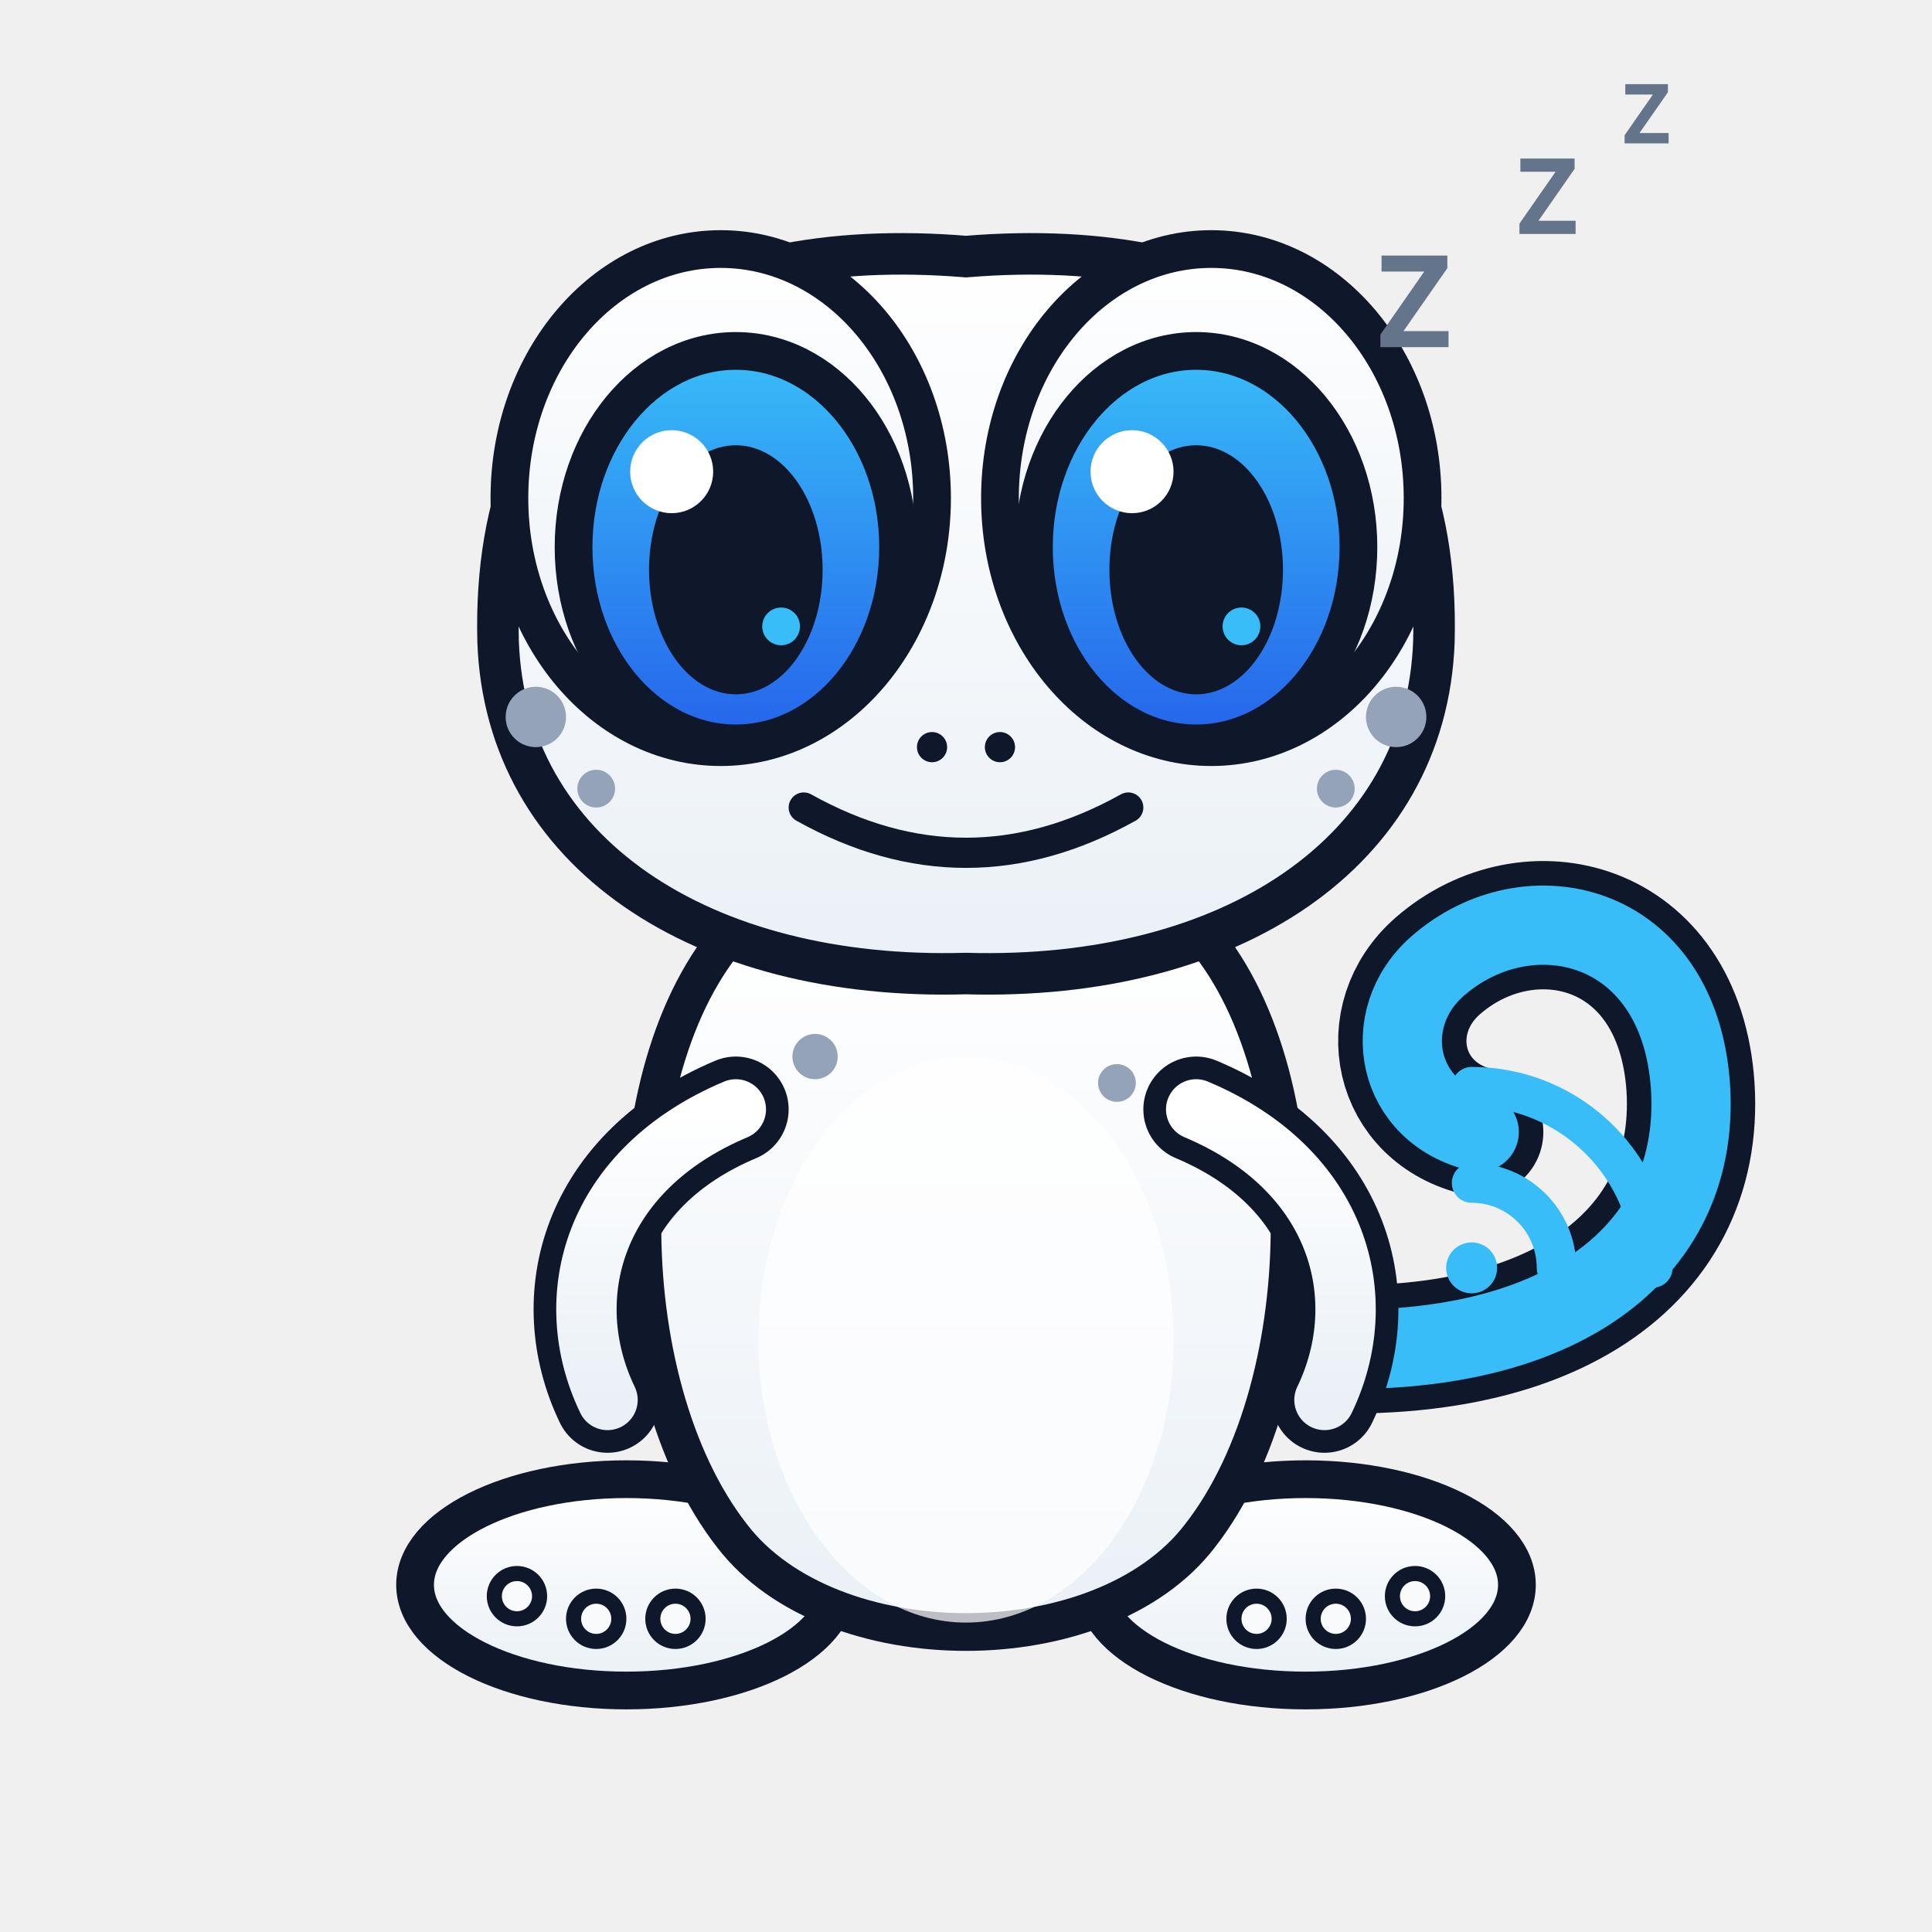
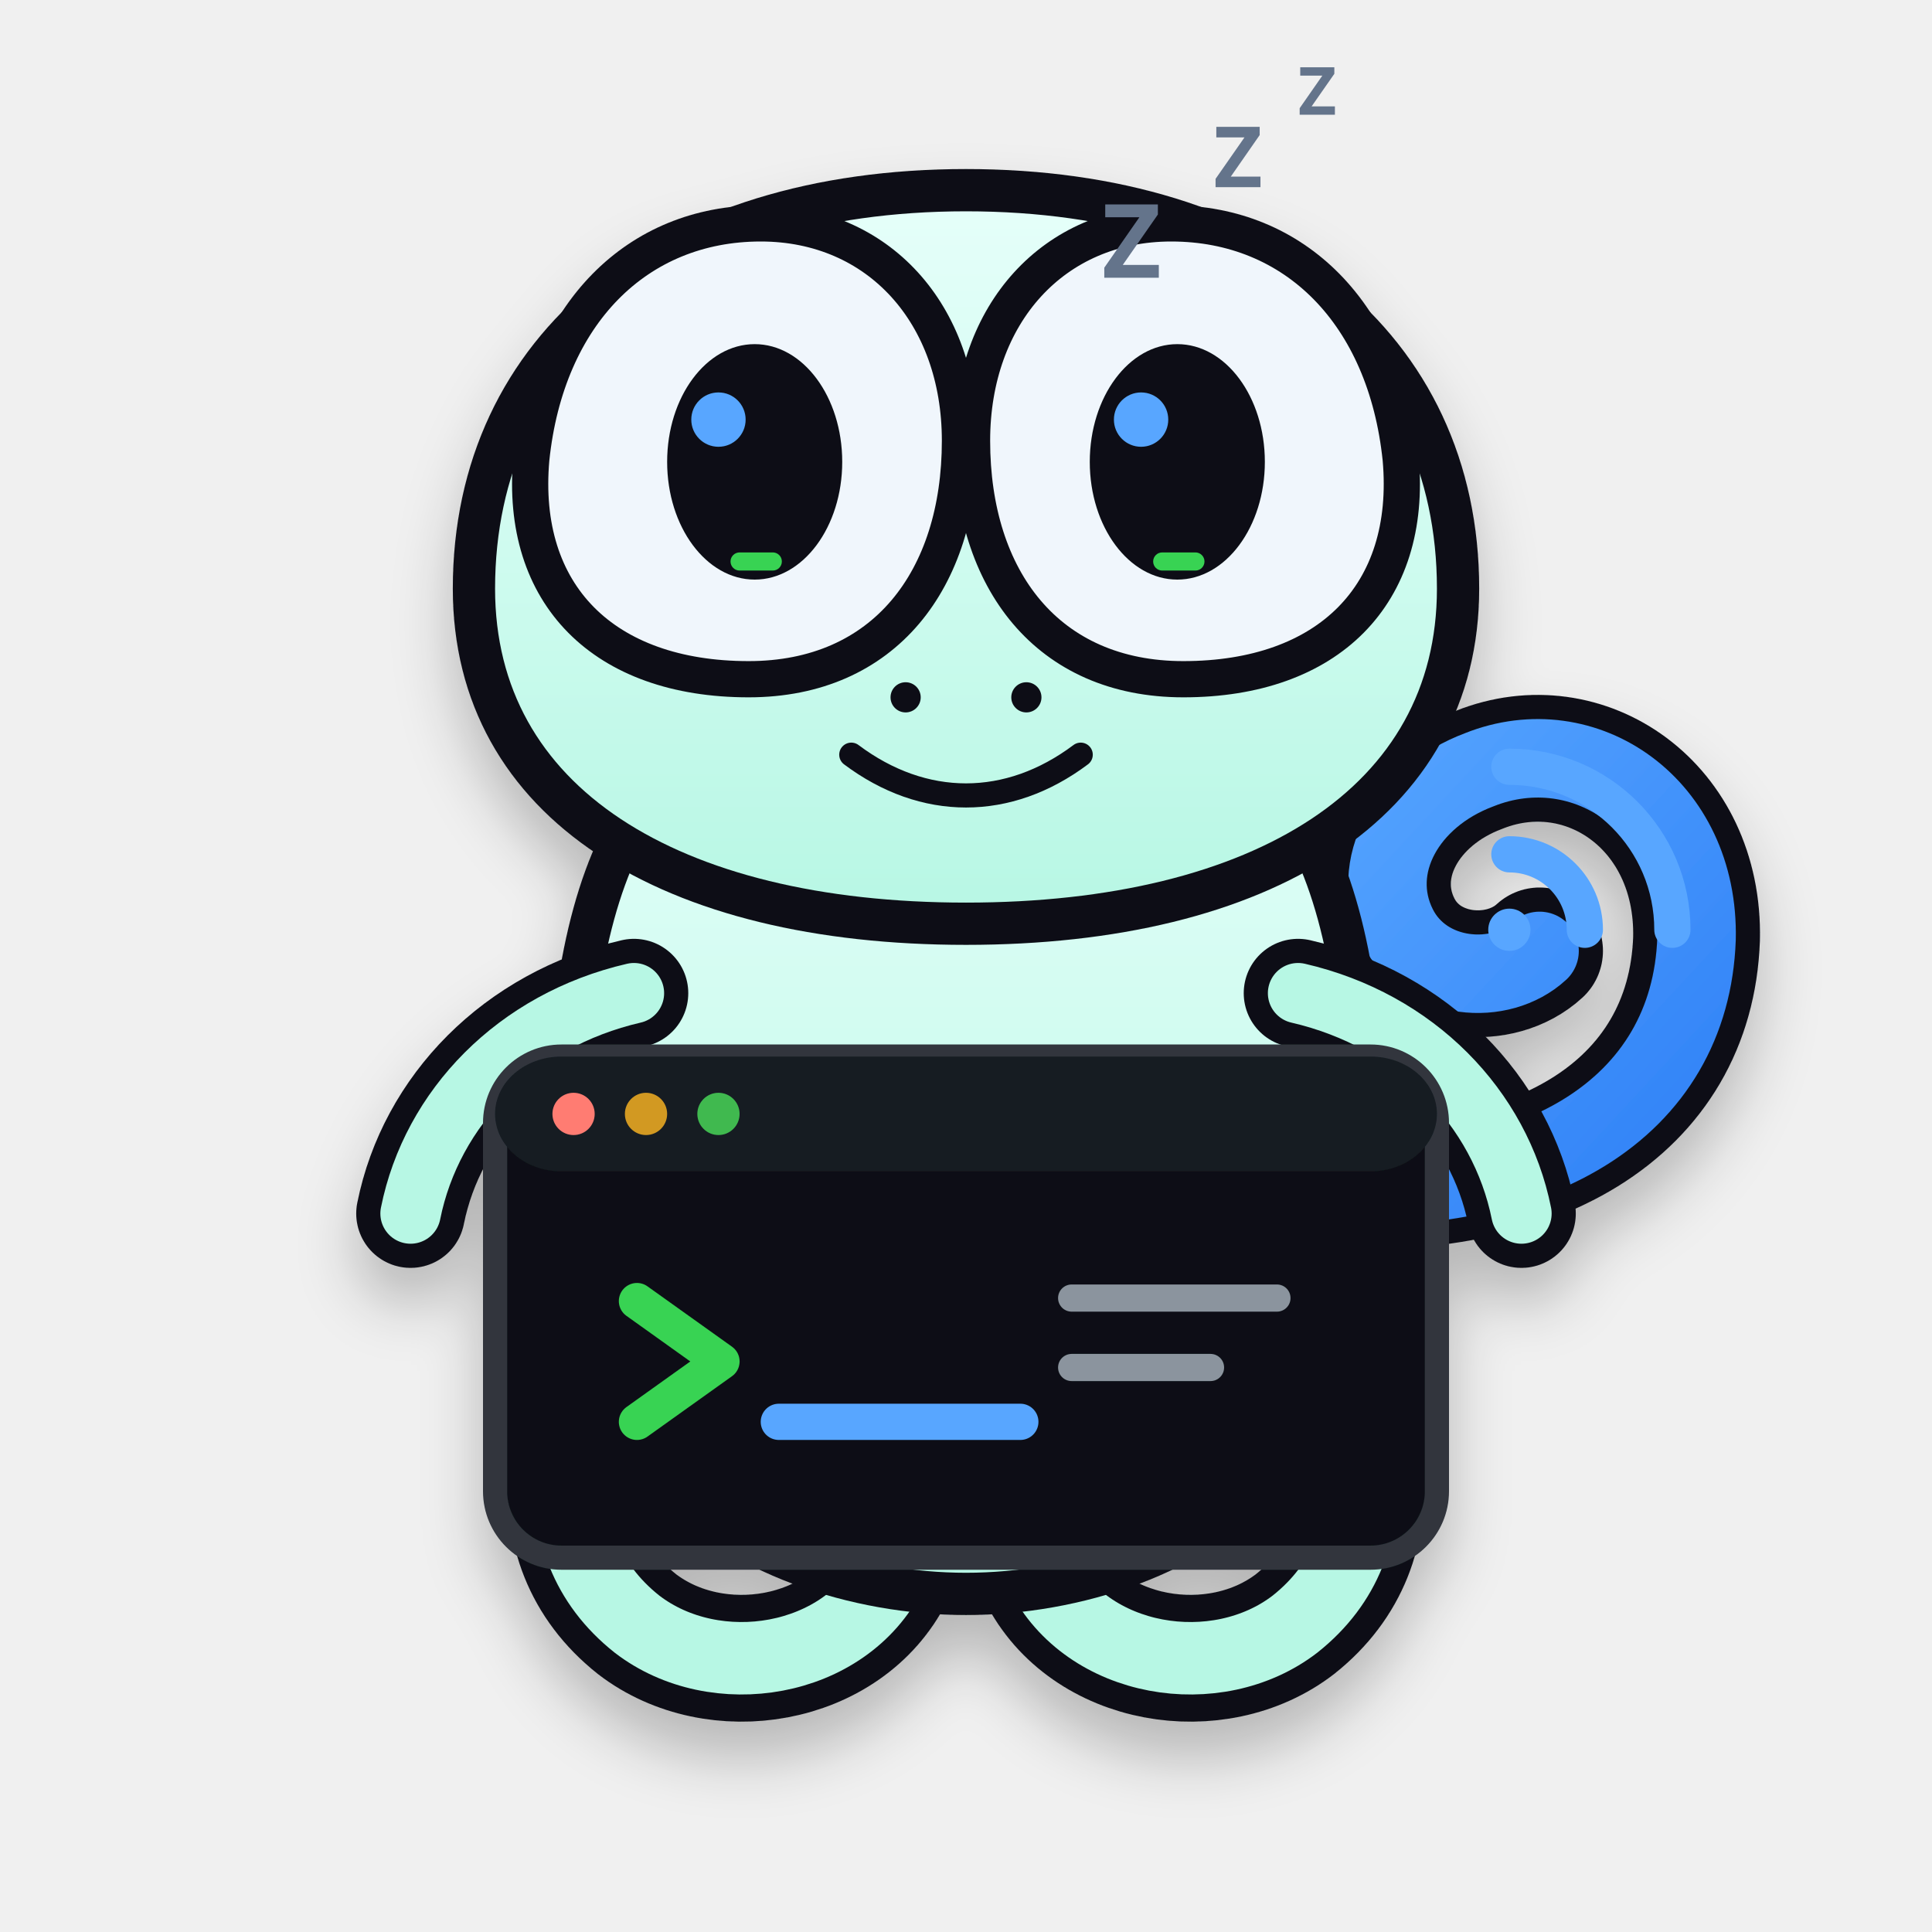
- <svg xmlns="http://www.w3.org/2000/svg" viewBox="0 0 512 512" role="img" aria-label="Geo Gecko stale">
+ <svg xmlns="http://www.w3.org/2000/svg" viewBox="0 0 640 640" role="img" aria-labelledby="title desc">
  <defs>
-     <filter id="shadow" x="-30%" y="-30%" width="160%" height="160%">
-       <feDropShadow dx="0" dy="8" stdDeviation="8" flood-color="#0F172A" flood-opacity="0.18" />
+     <filter id="shadow" x="-20%" y="-20%" width="140%" height="160%">
+       <feDropShadow dx="0" dy="12" stdDeviation="10" flood-color="#010409" flood-opacity=".24" />
    </filter>
-     <linearGradient id="iris" x1="0" x2="0" y1="0" y2="1">
-       <stop stop-color="#38BDF8" />
-       <stop offset="1" stop-color="#2563EB" />
+     <linearGradient id="body" x1="0" y1="0" x2="0" y2="1">
+       <stop stop-color="#E6FFFA" />
+       <stop offset="1" stop-color="#B7F7E4" />
    </linearGradient>
-     <linearGradient id="bodyGrad" x1="0" x2="0" y1="0" y2="1">
-       <stop stop-color="#FFFFFF" />
-       <stop offset="1" stop-color="#EAF0F6" />
+     <linearGradient id="signal" x1="0" y1="0" x2="1" y2="1">
+       <stop stop-color="#58A6FF" />
+       <stop offset="1" stop-color="#2F81F7" />
    </linearGradient>
  </defs>
-   <g transform="translate(0 0) scale(1.0)" transform-origin="256 256">
-     <path d="M332 356 C408 365 451 335 448 288 C445 244 405 235 381 256 C365 270 370 295 392 300" fill="none" stroke="#0F172A" stroke-width="34" stroke-linecap="round" />
-     <path d="M332 356 C408 365 451 335 448 288 C445 244 405 235 381 256 C365 270 370 295 392 300" fill="none" stroke="#38BDF8" stroke-width="21" stroke-linecap="round" />
-     <ellipse cx="166" cy="420" rx="56" ry="28" fill="url(#bodyGrad)" stroke="#0F172A" stroke-width="10" />
-     <ellipse cx="346" cy="420" rx="56" ry="28" fill="url(#bodyGrad)" stroke="#0F172A" stroke-width="10" />
-     <path d="M196 245 C162 280 162 366 194 407 C220 441 292 441 318 407 C350 366 350 280 316 245 Z" fill="url(#bodyGrad)" stroke="#0F172A" stroke-width="10" />
-     <ellipse cx="256" cy="355" rx="55" ry="75" fill="#FFFFFF" opacity="0.72" />
-     <path d="M195 294 C157 310 148 344 161 371" fill="none" stroke="#0F172A" stroke-width="28" stroke-linecap="round" />
-     <path d="M195 294 C157 310 148 344 161 371" fill="none" stroke="url(#bodyGrad)" stroke-width="16" stroke-linecap="round" />
-     <path d="M317 294 C355 310 364 344 351 371" fill="none" stroke="#0F172A" stroke-width="28" stroke-linecap="round" />
-     <path d="M317 294 C355 310 364 344 351 371" fill="none" stroke="url(#bodyGrad)" stroke-width="16" stroke-linecap="round" />
-     <path d="M132 170 C130 93 183 62 256 68 C329 62 382 93 380 170 C378 226 326 260 256 258 C186 260 134 226 132 170 Z" fill="url(#bodyGrad)" stroke="#0F172A" stroke-width="11" />
-     <ellipse cx="191" cy="132" rx="56" ry="66" fill="url(#bodyGrad)" stroke="#0F172A" stroke-width="10" />
-     <ellipse cx="321" cy="132" rx="56" ry="66" fill="url(#bodyGrad)" stroke="#0F172A" stroke-width="10" />
-     <ellipse cx="195" cy="145" rx="43" ry="52" fill="url(#iris)" stroke="#0F172A" stroke-width="10" />
-     <ellipse cx="317" cy="145" rx="43" ry="52" fill="url(#iris)" stroke="#0F172A" stroke-width="10" />
-     <ellipse cx="195" cy="151" rx="23" ry="33" fill="#0F172A" />
-     <ellipse cx="317" cy="151" rx="23" ry="33" fill="#0F172A" />
-     <circle cx="178" cy="125" r="11" fill="#fff" />
-     <circle cx="300" cy="125" r="11" fill="#fff" />
-     <circle cx="207" cy="166" r="5" fill="#38BDF8" />
-     <circle cx="329" cy="166" r="5" fill="#38BDF8" />
-     <circle cx="142" cy="190" r="8" fill="#94A3B8" />
-     <circle cx="158" cy="209" r="5" fill="#94A3B8" />
-     <circle cx="370" cy="190" r="8" fill="#94A3B8" />
-     <circle cx="354" cy="209" r="5" fill="#94A3B8" />
-     <circle cx="216" cy="280" r="6" fill="#94A3B8" />
-     <circle cx="296" cy="287" r="5" fill="#94A3B8" />
-     <circle cx="247" cy="198" r="4" fill="#0F172A" />
-     <circle cx="265" cy="198" r="4" fill="#0F172A" />
-     <path d="M213 214 Q256 238 299 214" fill="none" stroke="#0F172A" stroke-width="8" stroke-linecap="round" />
-     <circle cx="137" cy="423" r="6" fill="#F8FAFC" stroke="#0F172A" stroke-width="4" />
-     <circle cx="158" cy="429" r="6" fill="#F8FAFC" stroke="#0F172A" stroke-width="4" />
-     <circle cx="179" cy="429" r="6" fill="#F8FAFC" stroke="#0F172A" stroke-width="4" />
-     <circle cx="333" cy="429" r="6" fill="#F8FAFC" stroke="#0F172A" stroke-width="4" />
-     <circle cx="354" cy="429" r="6" fill="#F8FAFC" stroke="#0F172A" stroke-width="4" />
-     <circle cx="375" cy="423" r="6" fill="#F8FAFC" stroke="#0F172A" stroke-width="4" />
+   <g filter="url(#shadow)">
+     <path d="M430 392c79 7 130-25 132-81 1-44-37-70-72-56-24 9-37 32-27 52 9 18 34 20 47 8" fill="none" stroke="#0D1117" stroke-width="42" stroke-linecap="round" />
+     <path d="M430 392c79 7 130-25 132-81 1-44-37-70-72-56-24 9-37 32-27 52 9 18 34 20 47 8" fill="none" stroke="url(#signal)" stroke-width="26" stroke-linecap="round" />
+     <path d="M216 430c-30 35-39 81-5 108 26 20 69 13 84-17" fill="none" stroke="#0D1117" stroke-width="42" stroke-linecap="round" />
+     <path d="M424 430c30 35 39 81 5 108-26 20-69 13-84-17" fill="none" stroke="#0D1117" stroke-width="42" stroke-linecap="round" />
+     <path d="M216 430c-30 35-39 81-5 108 26 20 69 13 84-17" fill="none" stroke="#B7F7E4" stroke-width="24" stroke-linecap="round" />
+     <path d="M424 430c30 35 39 81 5 108-26 20-69 13-84-17" fill="none" stroke="#B7F7E4" stroke-width="24" stroke-linecap="round" />
+     <path d="M205 280c-26 54-21 166 15 208 23 27 64 40 100 40s77-13 100-40c36-42 41-154 15-208-24-49-70-72-115-72s-91 23-115 72Z" fill="url(#body)" stroke="#0D1117" stroke-width="14" stroke-linejoin="round" />
+     <path d="M157 195c0-80 64-132 163-132s163 52 163 132c0 71-65 111-163 111S157 266 157 195Z" fill="url(#body)" stroke="#0D1117" stroke-width="14" />
+     <path d="M176 152c5-48 35-78 76-78 39 0 66 30 66 72 0 46-25 79-70 79-48 0-76-28-72-73Z" fill="#F0F6FC" stroke="#0D1117" stroke-width="12" />
+     <path d="M464 152c-5-48-35-78-76-78-39 0-66 30-66 72 0 46 25 79 70 79 48 0 76-28 72-73Z" fill="#F0F6FC" stroke="#0D1117" stroke-width="12" />
+     <ellipse cx="250" cy="153" rx="29" ry="39" fill="#0D1117" />
+     <ellipse cx="390" cy="153" rx="29" ry="39" fill="#0D1117" />
+     <circle cx="238" cy="139" r="9" fill="#58A6FF" />
+     <circle cx="378" cy="139" r="9" fill="#58A6FF" />
+     <rect x="242" y="183" width="17" height="6" rx="3" fill="#39D353" />
+     <rect x="382" y="183" width="17" height="6" rx="3" fill="#39D353" />
+     <circle cx="300" cy="231" r="5" fill="#0D1117" />
+     <circle cx="340" cy="231" r="5" fill="#0D1117" />
+     <path d="M282 250c24 18 52 18 76 0" fill="none" stroke="#0D1117" stroke-width="8" stroke-linecap="round" />
+     <path d="M210 329c-39 9-67 38-74 73" fill="none" stroke="#0D1117" stroke-width="36" stroke-linecap="round" />
+     <path d="M430 329c39 9 67 38 74 73" fill="none" stroke="#0D1117" stroke-width="36" stroke-linecap="round" />
+     <path d="M210 329c-39 9-67 38-74 73" fill="none" stroke="#B7F7E4" stroke-width="20" stroke-linecap="round" />
+     <path d="M430 329c39 9 67 38 74 73" fill="none" stroke="#B7F7E4" stroke-width="20" stroke-linecap="round" />
+     <rect x="164" y="350" width="312" height="166" rx="22" fill="#0D1117" stroke="#30363D" stroke-width="8" />
+     <rect x="164" y="350" width="312" height="38" rx="22" fill="#161B22" />
+     <circle cx="190" cy="369" r="7" fill="#FF7B72" />
+     <circle cx="214" cy="369" r="7" fill="#D29922" />
+     <circle cx="238" cy="369" r="7" fill="#3FB950" />
+     <path d="M211 431l28 20-28 20" fill="none" stroke="#39D353" stroke-width="12" stroke-linecap="round" stroke-linejoin="round" />
+     <path d="M258 471h80" fill="none" stroke="#58A6FF" stroke-width="12" stroke-linecap="round" />
+     <path d="M355 430h68M355 453h46" fill="none" stroke="#8B949E" stroke-width="9" stroke-linecap="round" />
  </g>
-   <g transform="translate(390 285) scale(0.75)" fill="none" stroke="#38BDF8" stroke-width="14" stroke-linecap="round" opacity="1">
-     <circle cx="0" cy="68" r="9" fill="#38BDF8" stroke="none" />
-     <path d="M0 38 A30 30 0 0 1 30 68" />
-     <path d="M0 4 A64 64 0 0 1 64 68" />
+   <g transform="translate(500 252)" fill="none" stroke="#58A6FF" stroke-width="12" stroke-linecap="round">
+     <circle cx="0" cy="56" r="7" fill="#58A6FF" stroke="none" />
+     <path d="M0 31a25 25 0 0 1 25 25" />
+     <path d="M0 2a54 54 0 0 1 54 54" />
  </g>
  <g font-family="sans-serif" font-weight="700" fill="#64748B">
    <text x="365" y="92" font-size="34">Z</text>
    <text x="402" y="62" font-size="28">Z</text>
    <text x="430" y="38" font-size="22">Z</text>
  </g>
</svg>
